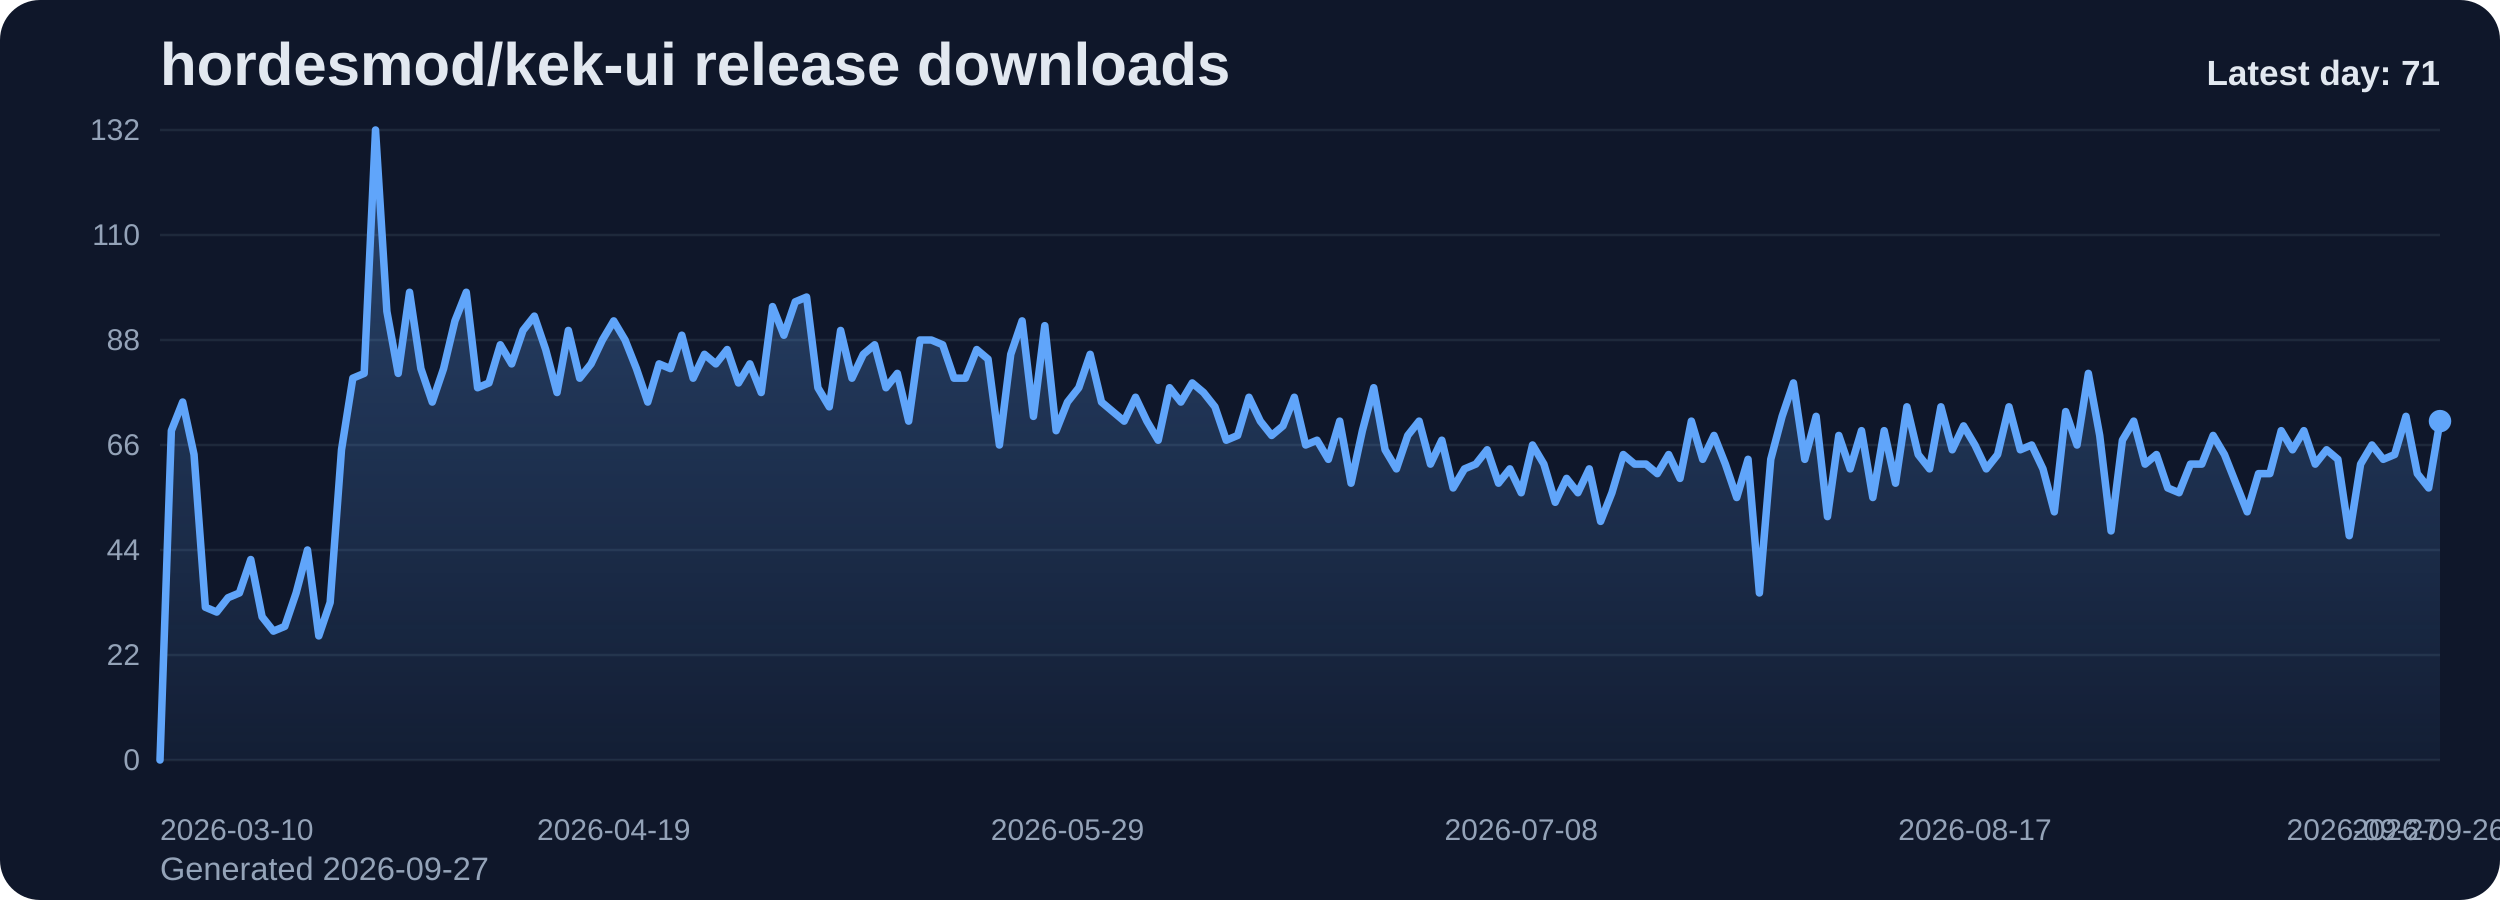
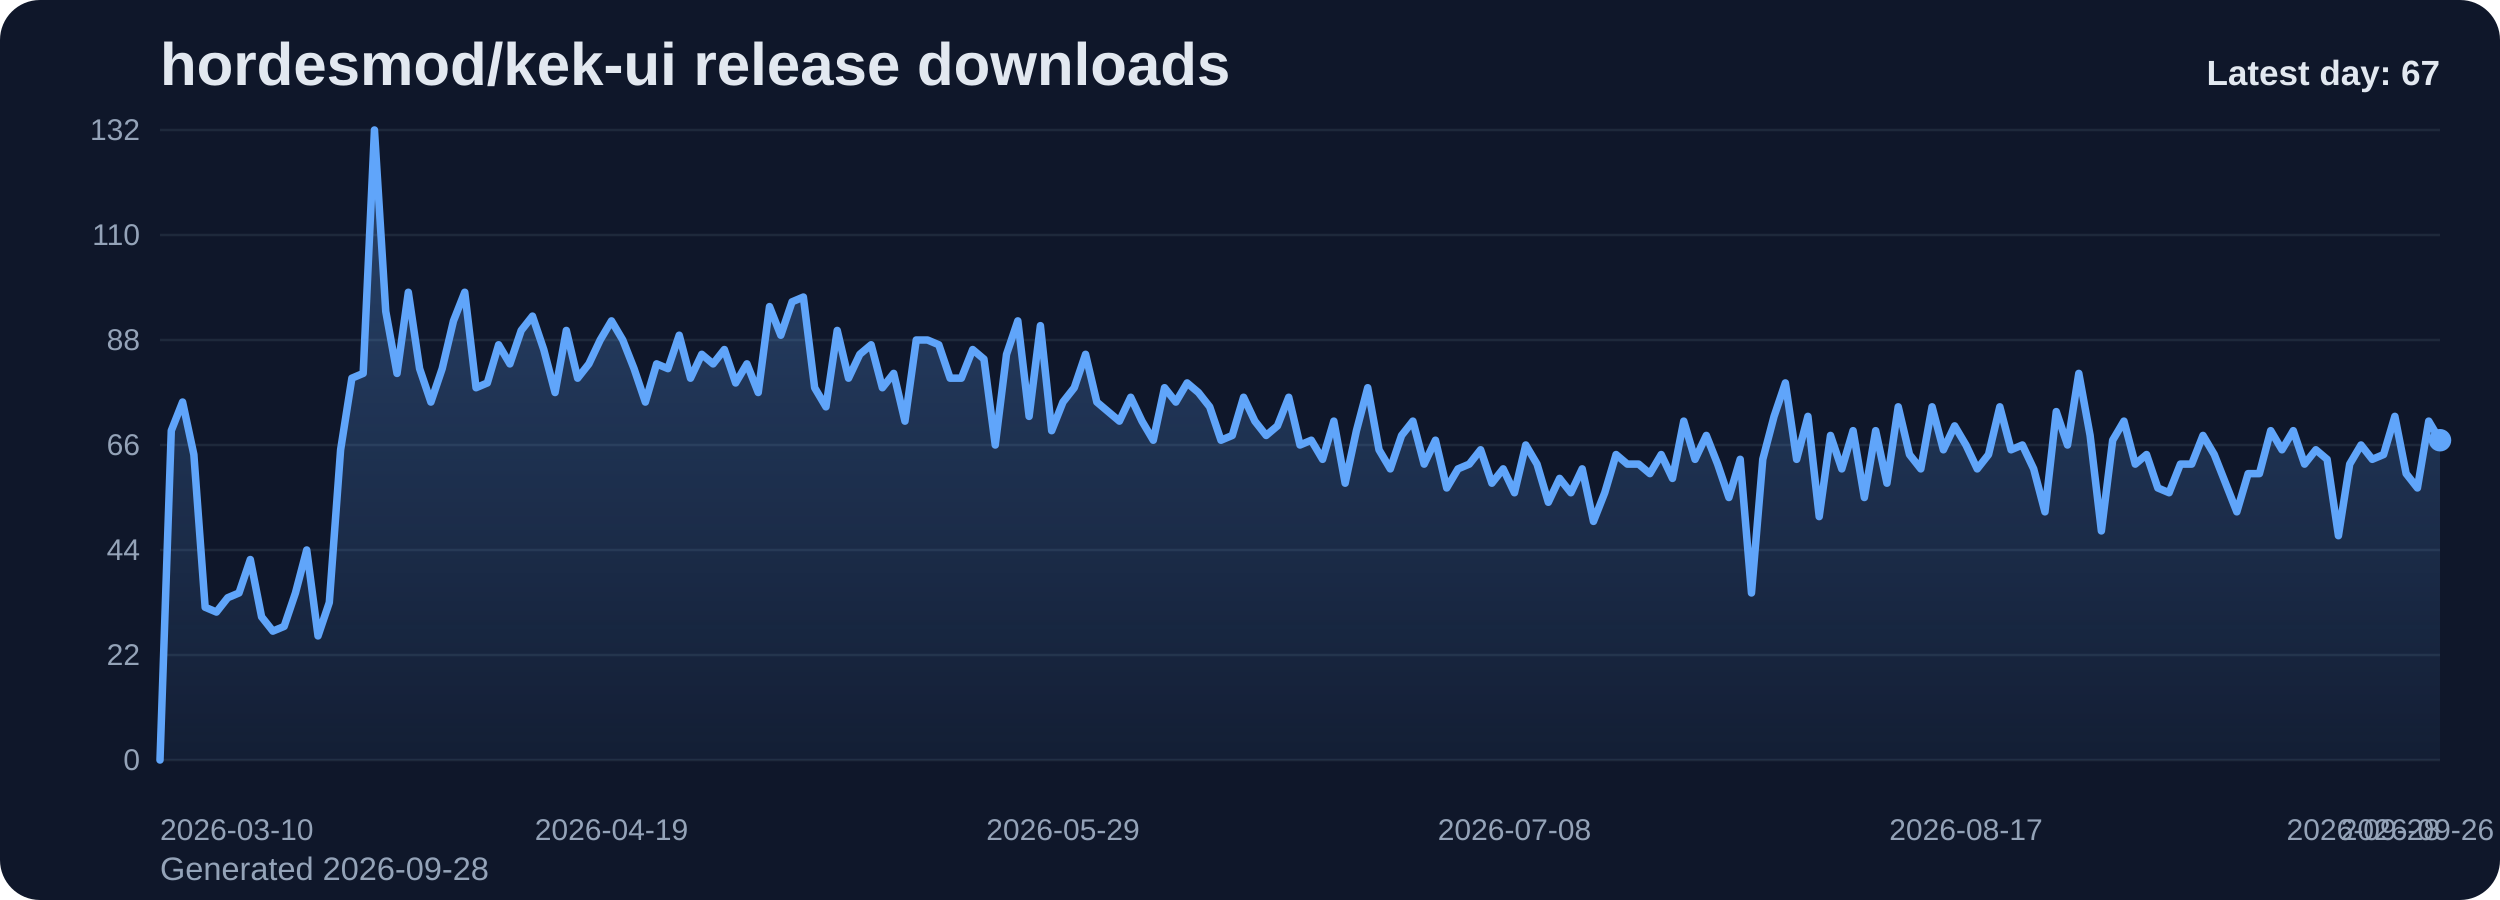
<svg xmlns="http://www.w3.org/2000/svg" viewBox="0 0 1000 360" role="img" aria-label="hordesmod/kek-ui release downloads chart">
  <defs>
    <linearGradient id="fill-daily-slate" x1="0" y1="0" x2="0" y2="1">
      <stop offset="0%" stop-color="#60a5fa" stop-opacity="0.32" />
      <stop offset="100%" stop-color="#60a5fa" stop-opacity="0.05" />
    </linearGradient>
    <style>
      .bg { fill: #0f172a; }
      .title { font: 700 24px Arial, sans-serif; fill: #e2e8f0; }
      .sub { font: 400 13px Arial, sans-serif; fill: #94a3b8; }
      .grid { stroke: #1e293b; stroke-width: 1; }
      .axis { font: 400 12px Arial, sans-serif; fill: #94a3b8; }
      .line { fill: none; stroke: #60a5fa; stroke-width: 3; stroke-linecap: round; stroke-linejoin: round; }
      .dot { fill: #60a5fa; }
      .value { font: 600 11px Arial, sans-serif; fill: #cbd5e1; }
      .latest { font: 700 14px Arial, sans-serif; fill: #e2e8f0; }
    </style>
  </defs>
  <rect class="bg" x="0" y="0" width="1000" height="360" rx="16" />
  <text class="title" x="64" y="34">hordesmod/kek-ui release downloads</text>
-   <text class="sub" x="64" y="352">Generated 2026-09-27</text>
+   <text class="sub" x="64" y="352">Generated 2026-09-28</text>
  <line x1="64" y1="52.00" x2="976" y2="52.00" class="grid" />
  <text x="56" y="56.00" text-anchor="end" class="axis">132</text>
  <line x1="64" y1="94.00" x2="976" y2="94.00" class="grid" />
  <text x="56" y="98.00" text-anchor="end" class="axis">110</text>
  <line x1="64" y1="136.00" x2="976" y2="136.00" class="grid" />
  <text x="56" y="140.00" text-anchor="end" class="axis">88</text>
  <line x1="64" y1="178.00" x2="976" y2="178.00" class="grid" />
  <text x="56" y="182.00" text-anchor="end" class="axis">66</text>
  <line x1="64" y1="220.00" x2="976" y2="220.00" class="grid" />
  <text x="56" y="224.00" text-anchor="end" class="axis">44</text>
  <line x1="64" y1="262.00" x2="976" y2="262.00" class="grid" />
  <text x="56" y="266.00" text-anchor="end" class="axis">22</text>
  <line x1="64" y1="304.00" x2="976" y2="304.00" class="grid" />
  <text x="56" y="308.00" text-anchor="end" class="axis">0</text>
-   <path d="M 64.00 304 L 64.00 304.00 L 68.54 172.27 L 73.07 160.82 L 77.61 181.82 L 82.15 242.91 L 86.69 244.82 L 91.22 239.09 L 95.76 237.18 L 100.30 223.82 L 104.84 246.73 L 109.37 252.45 L 113.91 250.55 L 118.45 237.18 L 122.99 220.00 L 127.52 254.36 L 132.06 241.00 L 136.60 179.91 L 141.13 151.27 L 145.67 149.36 L 150.21 52.00 L 154.75 124.55 L 159.28 149.36 L 163.82 116.91 L 168.36 147.45 L 172.90 160.82 L 177.43 147.45 L 181.97 128.36 L 186.51 116.91 L 191.04 155.09 L 195.58 153.18 L 200.12 137.91 L 204.66 145.55 L 209.19 132.18 L 213.73 126.45 L 218.27 139.82 L 222.81 157.00 L 227.34 132.18 L 231.88 151.27 L 236.42 145.55 L 240.96 136.00 L 245.49 128.36 L 250.03 136.00 L 254.57 147.45 L 259.10 160.82 L 263.64 145.55 L 268.18 147.45 L 272.72 134.09 L 277.25 151.27 L 281.79 141.73 L 286.33 145.55 L 290.87 139.82 L 295.40 153.18 L 299.94 145.55 L 304.48 157.00 L 309.01 122.64 L 313.55 134.09 L 318.09 120.73 L 322.63 118.82 L 327.16 155.09 L 331.70 162.73 L 336.24 132.18 L 340.78 151.27 L 345.31 141.73 L 349.85 137.91 L 354.39 155.09 L 358.93 149.36 L 363.46 168.45 L 368.00 136.00 L 372.54 136.00 L 377.07 137.91 L 381.61 151.27 L 386.15 151.27 L 390.69 139.82 L 395.22 143.64 L 399.76 178.00 L 404.30 141.73 L 408.84 128.36 L 413.37 166.55 L 417.91 130.27 L 422.45 172.27 L 426.99 160.82 L 431.52 155.09 L 436.06 141.73 L 440.60 160.82 L 445.13 164.64 L 449.67 168.45 L 454.21 158.91 L 458.75 168.45 L 463.28 176.09 L 467.82 155.09 L 472.36 160.82 L 476.90 153.18 L 481.43 157.00 L 485.97 162.73 L 490.51 176.09 L 495.04 174.18 L 499.58 158.91 L 504.12 168.45 L 508.66 174.18 L 513.19 170.36 L 517.73 158.91 L 522.27 178.00 L 526.81 176.09 L 531.34 183.73 L 535.88 168.45 L 540.42 193.27 L 544.96 172.27 L 549.49 155.09 L 554.03 179.91 L 558.57 187.55 L 563.10 174.18 L 567.64 168.45 L 572.18 185.64 L 576.72 176.09 L 581.25 195.18 L 585.79 187.55 L 590.33 185.64 L 594.87 179.91 L 599.40 193.27 L 603.94 187.55 L 608.48 197.09 L 613.01 178.00 L 617.55 185.64 L 622.09 200.91 L 626.63 191.36 L 631.16 197.09 L 635.70 187.55 L 640.24 208.55 L 644.78 197.09 L 649.31 181.82 L 653.85 185.64 L 658.39 185.64 L 662.93 189.45 L 667.46 181.82 L 672.00 191.36 L 676.54 168.45 L 681.07 183.73 L 685.61 174.18 L 690.15 185.64 L 694.69 199.00 L 699.22 183.73 L 703.76 237.18 L 708.30 183.73 L 712.84 166.55 L 717.37 153.18 L 721.91 183.73 L 726.45 166.55 L 730.99 206.64 L 735.52 174.18 L 740.06 187.55 L 744.60 172.27 L 749.13 199.00 L 753.67 172.27 L 758.21 193.27 L 762.75 162.73 L 767.28 181.82 L 771.82 187.55 L 776.36 162.73 L 780.90 179.91 L 785.43 170.36 L 789.97 178.00 L 794.51 187.55 L 799.04 181.82 L 803.58 162.73 L 808.12 179.91 L 812.66 178.00 L 817.19 187.55 L 821.73 204.73 L 826.27 164.64 L 830.81 178.00 L 835.34 149.36 L 839.88 174.18 L 844.42 212.36 L 848.96 176.09 L 853.49 168.45 L 858.03 185.64 L 862.57 181.82 L 867.10 195.18 L 871.64 197.09 L 876.18 185.64 L 880.72 185.64 L 885.25 174.18 L 889.79 181.82 L 894.33 193.27 L 898.87 204.73 L 903.40 189.45 L 907.94 189.45 L 912.48 172.27 L 917.01 179.91 L 921.55 172.27 L 926.09 185.64 L 930.63 179.91 L 935.16 183.73 L 939.70 214.27 L 944.24 185.64 L 948.78 178.00 L 953.31 183.73 L 957.85 181.82 L 962.39 166.55 L 966.93 189.45 L 971.46 195.18 L 976.00 168.45 L 976.00 304 Z" fill="url(#fill-daily-slate)" />
-   <polyline class="line" points="64.00,304.00 68.54,172.27 73.07,160.82 77.61,181.82 82.15,242.91 86.69,244.82 91.22,239.09 95.76,237.18 100.30,223.82 104.84,246.73 109.37,252.45 113.91,250.55 118.45,237.18 122.99,220.00 127.52,254.36 132.06,241.00 136.60,179.91 141.13,151.27 145.67,149.36 150.21,52.00 154.75,124.55 159.28,149.36 163.82,116.91 168.36,147.45 172.90,160.82 177.43,147.45 181.97,128.36 186.51,116.91 191.04,155.09 195.58,153.18 200.12,137.91 204.66,145.55 209.19,132.18 213.73,126.45 218.27,139.82 222.81,157.00 227.34,132.18 231.88,151.27 236.42,145.55 240.96,136.00 245.49,128.36 250.03,136.00 254.57,147.45 259.10,160.82 263.64,145.55 268.18,147.45 272.72,134.09 277.25,151.27 281.79,141.73 286.33,145.55 290.87,139.82 295.40,153.18 299.94,145.55 304.48,157.00 309.01,122.64 313.55,134.09 318.09,120.73 322.63,118.82 327.16,155.09 331.70,162.73 336.24,132.18 340.78,151.27 345.31,141.73 349.85,137.91 354.39,155.09 358.93,149.36 363.46,168.45 368.00,136.00 372.54,136.00 377.07,137.91 381.61,151.27 386.15,151.27 390.69,139.82 395.22,143.64 399.76,178.00 404.30,141.73 408.84,128.36 413.37,166.55 417.91,130.27 422.45,172.27 426.99,160.82 431.52,155.09 436.06,141.73 440.60,160.82 445.13,164.64 449.67,168.45 454.21,158.91 458.75,168.45 463.28,176.09 467.82,155.09 472.36,160.82 476.90,153.18 481.43,157.00 485.97,162.73 490.51,176.09 495.04,174.18 499.58,158.91 504.12,168.45 508.66,174.18 513.19,170.36 517.73,158.91 522.27,178.00 526.81,176.09 531.34,183.73 535.88,168.45 540.42,193.27 544.96,172.27 549.49,155.09 554.03,179.91 558.57,187.55 563.10,174.18 567.64,168.45 572.18,185.64 576.72,176.09 581.25,195.18 585.79,187.55 590.33,185.64 594.87,179.91 599.40,193.27 603.94,187.55 608.48,197.09 613.01,178.00 617.55,185.64 622.09,200.91 626.63,191.36 631.16,197.09 635.70,187.55 640.24,208.55 644.78,197.09 649.31,181.82 653.85,185.64 658.39,185.64 662.93,189.45 667.46,181.82 672.00,191.36 676.54,168.45 681.07,183.73 685.61,174.18 690.15,185.64 694.69,199.00 699.22,183.73 703.76,237.18 708.30,183.73 712.84,166.55 717.37,153.18 721.91,183.73 726.45,166.55 730.99,206.64 735.52,174.18 740.06,187.55 744.60,172.27 749.13,199.00 753.67,172.27 758.21,193.27 762.75,162.73 767.28,181.82 771.82,187.55 776.36,162.73 780.90,179.91 785.43,170.36 789.97,178.00 794.51,187.55 799.04,181.82 803.58,162.73 808.12,179.91 812.66,178.00 817.19,187.55 821.73,204.73 826.27,164.64 830.81,178.00 835.34,149.36 839.88,174.18 844.42,212.36 848.96,176.09 853.49,168.45 858.03,185.64 862.57,181.82 867.10,195.18 871.64,197.09 876.18,185.64 880.72,185.64 885.25,174.18 889.79,181.82 894.33,193.27 898.87,204.73 903.40,189.45 907.94,189.45 912.48,172.27 917.01,179.91 921.55,172.27 926.09,185.64 930.63,179.91 935.16,183.73 939.70,214.27 944.24,185.64 948.78,178.00 953.31,183.73 957.85,181.82 962.39,166.55 966.93,189.45 971.46,195.18 976.00,168.45" />
-   <circle class="dot" cx="976.00" cy="168.45" r="4.5" />
+   <path d="M 64.00 304 L 64.00 304.00 L 68.51 172.27 L 73.03 160.82 L 77.54 181.82 L 82.06 242.91 L 86.57 244.82 L 91.09 239.09 L 95.60 237.18 L 100.12 223.82 L 104.63 246.73 L 109.15 252.45 L 113.66 250.55 L 118.18 237.18 L 122.69 220.00 L 127.21 254.36 L 131.72 241.00 L 136.24 179.91 L 140.75 151.27 L 145.27 149.36 L 149.78 52.00 L 154.30 124.55 L 158.81 149.36 L 163.33 116.91 L 167.84 147.45 L 172.36 160.82 L 176.87 147.45 L 181.39 128.36 L 185.90 116.91 L 190.42 155.09 L 194.93 153.18 L 199.45 137.91 L 203.96 145.55 L 208.48 132.18 L 212.99 126.45 L 217.50 139.82 L 222.02 157.00 L 226.53 132.18 L 231.05 151.27 L 235.56 145.55 L 240.08 136.00 L 244.59 128.36 L 249.11 136.00 L 253.62 147.45 L 258.14 160.82 L 262.65 145.55 L 267.17 147.45 L 271.68 134.09 L 276.20 151.27 L 280.71 141.73 L 285.23 145.55 L 289.74 139.82 L 294.26 153.18 L 298.77 145.55 L 303.29 157.00 L 307.80 122.64 L 312.32 134.09 L 316.83 120.73 L 321.35 118.82 L 325.86 155.09 L 330.38 162.73 L 334.89 132.18 L 339.41 151.27 L 343.92 141.73 L 348.44 137.91 L 352.95 155.09 L 357.47 149.36 L 361.98 168.45 L 366.50 136.00 L 371.01 136.00 L 375.52 137.91 L 380.04 151.27 L 384.55 151.27 L 389.07 139.82 L 393.58 143.64 L 398.10 178.00 L 402.61 141.73 L 407.13 128.36 L 411.64 166.55 L 416.16 130.27 L 420.67 172.27 L 425.19 160.82 L 429.70 155.09 L 434.22 141.73 L 438.73 160.82 L 443.25 164.64 L 447.76 168.45 L 452.28 158.91 L 456.79 168.45 L 461.31 176.09 L 465.82 155.09 L 470.34 160.82 L 474.85 153.18 L 479.37 157.00 L 483.88 162.73 L 488.40 176.09 L 492.91 174.18 L 497.43 158.91 L 501.94 168.45 L 506.46 174.18 L 510.97 170.36 L 515.49 158.91 L 520.00 178.00 L 524.51 176.09 L 529.03 183.73 L 533.54 168.45 L 538.06 193.27 L 542.57 172.27 L 547.09 155.09 L 551.60 179.91 L 556.12 187.55 L 560.63 174.18 L 565.15 168.45 L 569.66 185.64 L 574.18 176.09 L 578.69 195.18 L 583.21 187.55 L 587.72 185.64 L 592.24 179.91 L 596.75 193.27 L 601.27 187.55 L 605.78 197.09 L 610.30 178.00 L 614.81 185.64 L 619.33 200.91 L 623.84 191.36 L 628.36 197.09 L 632.87 187.55 L 637.39 208.55 L 641.90 197.09 L 646.42 181.82 L 650.93 185.64 L 655.45 185.64 L 659.96 189.45 L 664.48 181.82 L 668.99 191.36 L 673.50 168.45 L 678.02 183.73 L 682.53 174.18 L 687.05 185.64 L 691.56 199.00 L 696.08 183.73 L 700.59 237.18 L 705.11 183.73 L 709.62 166.55 L 714.14 153.18 L 718.65 183.73 L 723.17 166.55 L 727.68 206.64 L 732.20 174.18 L 736.71 187.55 L 741.23 172.27 L 745.74 199.00 L 750.26 172.27 L 754.77 193.27 L 759.29 162.73 L 763.80 181.82 L 768.32 187.55 L 772.83 162.73 L 777.35 179.91 L 781.86 170.36 L 786.38 178.00 L 790.89 187.55 L 795.41 181.82 L 799.92 162.73 L 804.44 179.91 L 808.95 178.00 L 813.47 187.55 L 817.98 204.73 L 822.50 164.64 L 827.01 178.00 L 831.52 149.36 L 836.04 174.18 L 840.55 212.36 L 845.07 176.09 L 849.58 168.45 L 854.10 185.64 L 858.61 181.82 L 863.13 195.18 L 867.64 197.09 L 872.16 185.64 L 876.67 185.64 L 881.19 174.18 L 885.70 181.82 L 890.22 193.27 L 894.73 204.73 L 899.25 189.45 L 903.76 189.45 L 908.28 172.27 L 912.79 179.91 L 917.31 172.27 L 921.82 185.64 L 926.34 179.91 L 930.85 183.73 L 935.37 214.27 L 939.88 185.64 L 944.40 178.00 L 948.91 183.73 L 953.43 181.82 L 957.94 166.55 L 962.46 189.45 L 966.97 195.18 L 971.49 168.45 L 976.00 176.09 L 976.00 304 Z" fill="url(#fill-daily-slate)" />
+   <polyline class="line" points="64.00,304.00 68.51,172.27 73.03,160.82 77.54,181.82 82.06,242.91 86.57,244.82 91.09,239.09 95.60,237.18 100.12,223.82 104.63,246.73 109.15,252.45 113.66,250.55 118.18,237.18 122.69,220.00 127.21,254.36 131.72,241.00 136.24,179.91 140.75,151.27 145.27,149.36 149.78,52.00 154.30,124.55 158.81,149.36 163.33,116.91 167.84,147.45 172.36,160.82 176.87,147.45 181.39,128.36 185.90,116.91 190.42,155.09 194.93,153.18 199.45,137.91 203.96,145.55 208.48,132.18 212.99,126.45 217.50,139.82 222.02,157.00 226.53,132.18 231.05,151.27 235.56,145.55 240.08,136.00 244.59,128.36 249.11,136.00 253.62,147.45 258.14,160.82 262.65,145.55 267.17,147.45 271.68,134.09 276.20,151.27 280.71,141.73 285.23,145.55 289.74,139.82 294.26,153.18 298.77,145.55 303.29,157.00 307.80,122.64 312.32,134.09 316.83,120.73 321.35,118.82 325.86,155.09 330.38,162.73 334.89,132.18 339.41,151.27 343.92,141.73 348.44,137.91 352.95,155.09 357.47,149.36 361.98,168.45 366.50,136.00 371.01,136.00 375.52,137.91 380.04,151.27 384.55,151.27 389.07,139.82 393.58,143.64 398.10,178.00 402.61,141.73 407.13,128.36 411.64,166.55 416.16,130.27 420.67,172.27 425.19,160.82 429.70,155.09 434.22,141.73 438.73,160.82 443.25,164.64 447.76,168.45 452.28,158.91 456.79,168.45 461.31,176.09 465.82,155.09 470.34,160.82 474.85,153.18 479.37,157.00 483.88,162.73 488.40,176.09 492.91,174.18 497.43,158.91 501.94,168.45 506.46,174.18 510.97,170.36 515.49,158.91 520.00,178.00 524.51,176.09 529.03,183.73 533.54,168.45 538.06,193.27 542.57,172.27 547.09,155.09 551.60,179.91 556.12,187.55 560.63,174.18 565.15,168.45 569.66,185.64 574.18,176.09 578.69,195.18 583.21,187.55 587.72,185.64 592.24,179.91 596.75,193.27 601.27,187.55 605.78,197.09 610.30,178.00 614.81,185.64 619.33,200.91 623.84,191.36 628.36,197.09 632.87,187.55 637.39,208.55 641.90,197.09 646.42,181.82 650.93,185.64 655.45,185.64 659.96,189.45 664.48,181.82 668.99,191.36 673.50,168.45 678.02,183.73 682.53,174.18 687.05,185.64 691.56,199.00 696.08,183.73 700.59,237.18 705.11,183.73 709.62,166.55 714.14,153.18 718.65,183.73 723.17,166.55 727.68,206.64 732.20,174.18 736.71,187.55 741.23,172.27 745.74,199.00 750.26,172.27 754.77,193.27 759.29,162.73 763.80,181.82 768.32,187.55 772.83,162.73 777.35,179.91 781.86,170.36 786.38,178.00 790.89,187.55 795.41,181.82 799.92,162.73 804.44,179.91 808.95,178.00 813.47,187.55 817.98,204.73 822.50,164.64 827.01,178.00 831.52,149.36 836.04,174.18 840.55,212.36 845.07,176.09 849.58,168.45 854.10,185.64 858.61,181.82 863.13,195.18 867.64,197.09 872.16,185.64 876.67,185.64 881.19,174.18 885.70,181.82 890.22,193.27 894.73,204.73 899.25,189.45 903.76,189.45 908.28,172.27 912.79,179.91 917.31,172.27 921.82,185.64 926.34,179.91 930.85,183.73 935.37,214.27 939.88,185.64 944.40,178.00 948.91,183.73 953.43,181.82 957.94,166.55 962.46,189.45 966.97,195.18 971.49,168.45 976.00,176.09" />
+   <circle class="dot" cx="976.00" cy="176.09" r="4.5" />
  <text class="axis" x="64.00" y="336" text-anchor="start">2026-03-10</text>
-   <text class="axis" x="245.49" y="336" text-anchor="middle">2026-04-19</text>
-   <text class="axis" x="426.99" y="336" text-anchor="middle">2026-05-29</text>
-   <text class="axis" x="608.48" y="336" text-anchor="middle">2026-07-08</text>
-   <text class="axis" x="789.97" y="336" text-anchor="middle">2026-08-17</text>
-   <text class="axis" x="971.46" y="336" text-anchor="middle">2026-09-26</text>
-   <text class="axis" x="976.00" y="336" text-anchor="end">2026-09-27</text>
-   <text class="latest" x="976" y="34" text-anchor="end">Latest day: 71</text>
+   <text class="axis" x="244.59" y="336" text-anchor="middle">2026-04-19</text>
+   <text class="axis" x="425.19" y="336" text-anchor="middle">2026-05-29</text>
+   <text class="axis" x="605.78" y="336" text-anchor="middle">2026-07-08</text>
+   <text class="axis" x="786.38" y="336" text-anchor="middle">2026-08-17</text>
+   <text class="axis" x="966.97" y="336" text-anchor="middle">2026-09-26</text>
+   <text class="axis" x="976.00" y="336" text-anchor="end">2026-09-28</text>
+   <text class="latest" x="976" y="34" text-anchor="end">Latest day: 67</text>
</svg>
